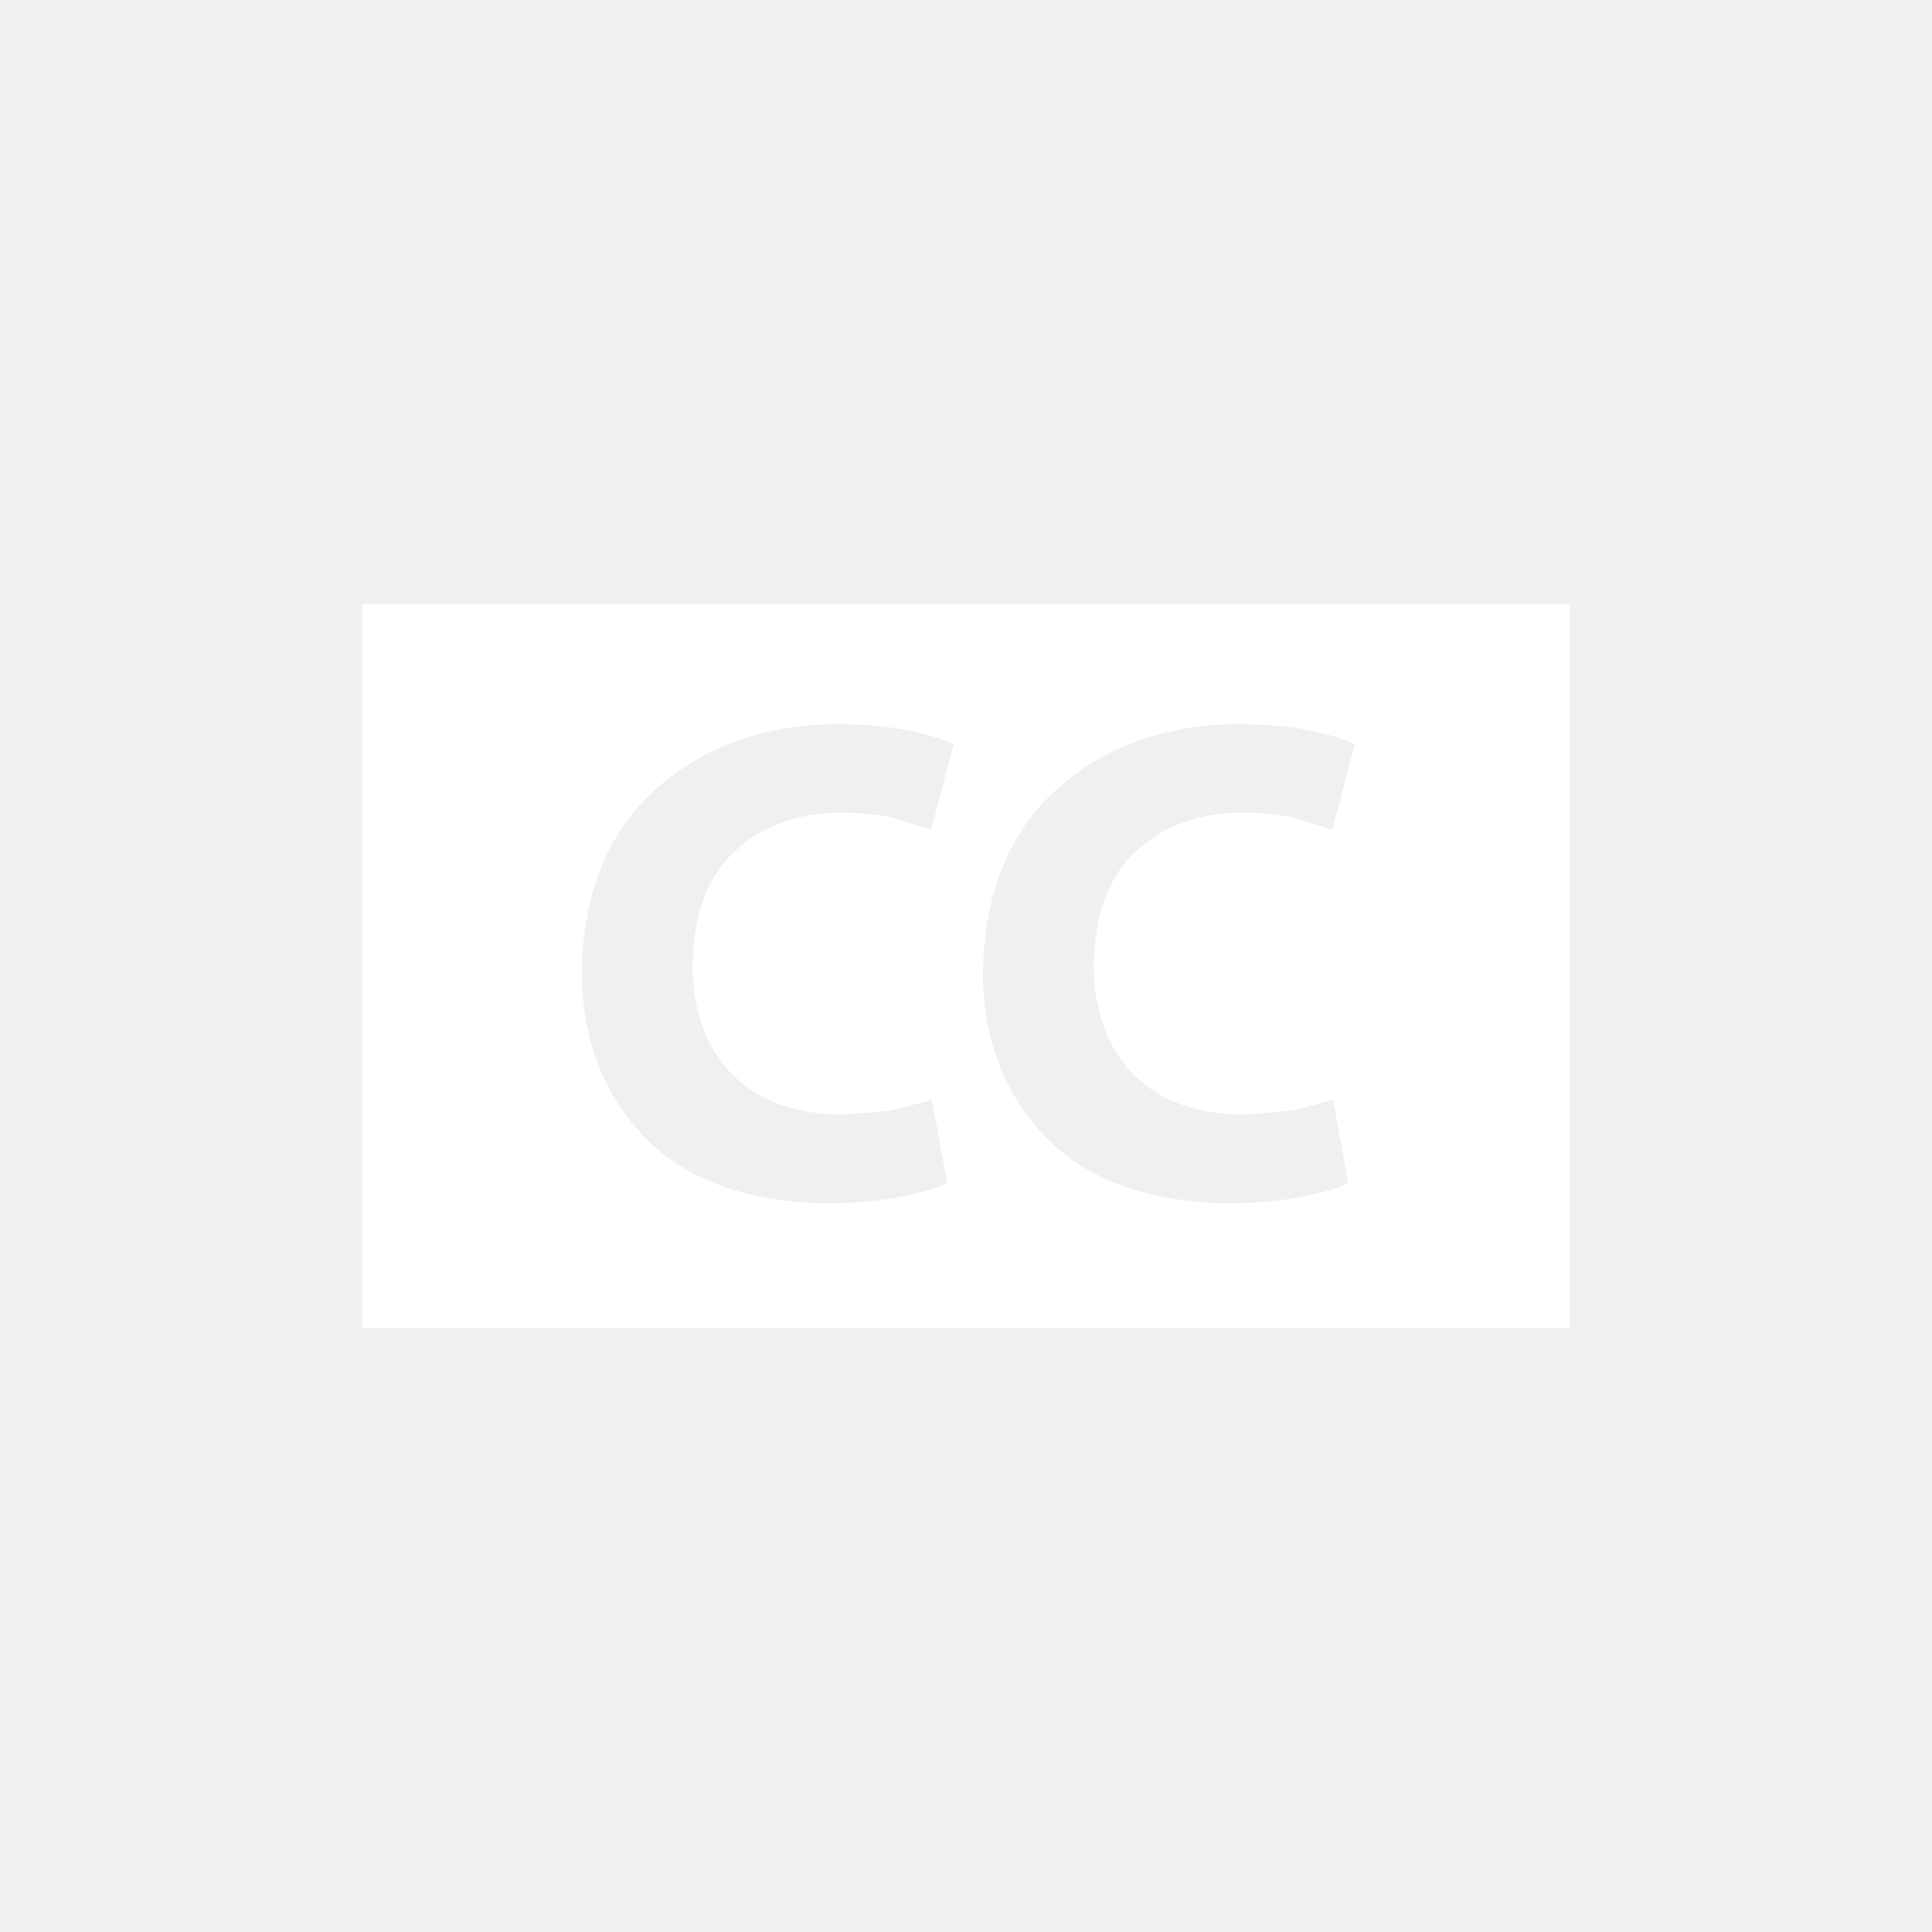
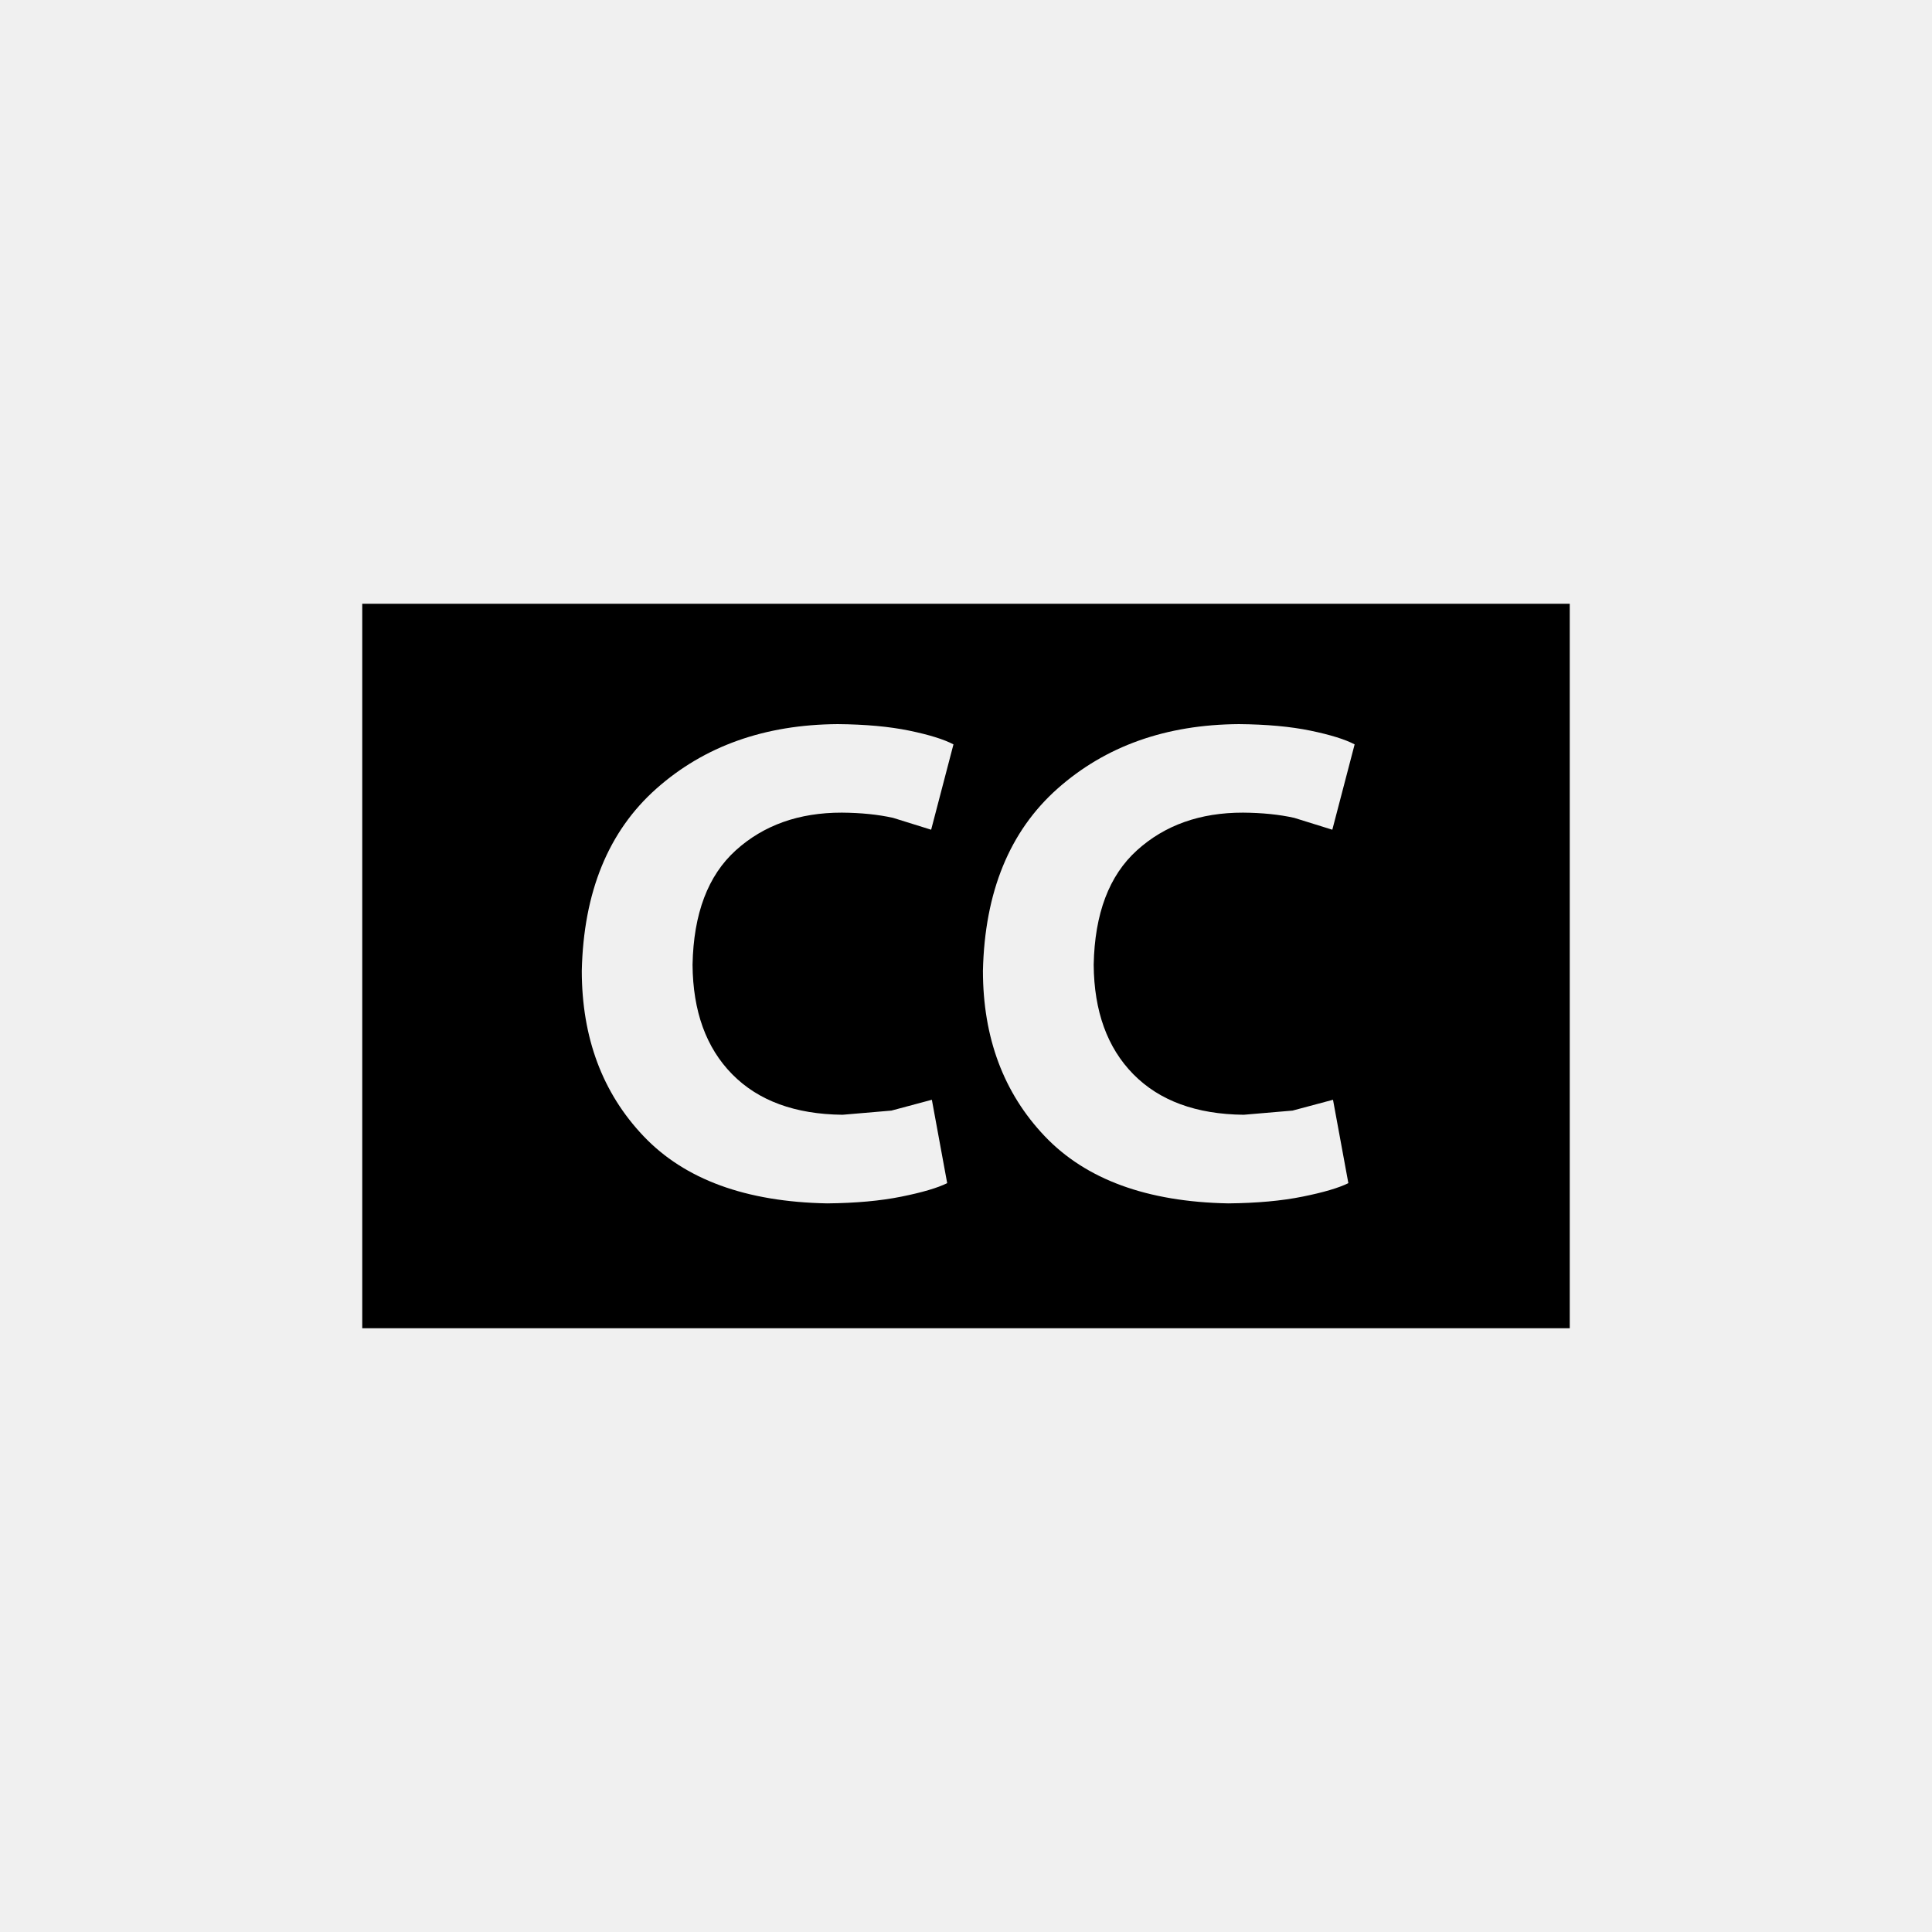
<svg xmlns="http://www.w3.org/2000/svg" version="1.1" baseProfile="full" width="76" height="76" viewBox="0 0 76.00 76.00" enable-background="new 0 0 76.00 76.00" xml:space="preserve">
-   <path fill="#FFFFFF" fill-opacity="1" stroke-width="0.2" stroke-linejoin="round" d="M 14.25,23.75L 61.75,23.75L 61.75,52.25L 14.25,52.25L 14.25,23.75 Z M 36.657,43.262L 35.065,43.688L 33.144,43.852C 31.277,43.832 29.83,43.301 28.804,42.259C 27.777,41.217 27.257,39.78 27.243,37.95C 27.282,35.94 27.849,34.44 28.944,33.45C 30.04,32.459 31.43,31.965 33.116,31.967C 33.871,31.973 34.543,32.041 35.13,32.172L 36.629,32.639L 37.507,29.282C 37.129,29.083 36.548,28.903 35.765,28.741C 34.981,28.58 34.044,28.494 32.951,28.485C 30.082,28.504 27.705,29.35 25.819,31.024C 23.933,32.699 22.955,35.088 22.886,38.191C 22.889,40.826 23.7,42.994 25.318,44.696C 26.936,46.398 29.343,47.278 32.54,47.338C 33.663,47.327 34.635,47.239 35.456,47.073C 36.277,46.908 36.878,46.731 37.26,46.542L 36.657,43.262 Z M 52.437,43.262L 50.845,43.688L 48.924,43.852C 47.057,43.832 45.611,43.301 44.584,42.259C 43.558,41.217 43.037,39.78 43.023,37.95C 43.062,35.94 43.629,34.44 44.725,33.45C 45.82,32.459 47.211,31.965 48.897,31.967C 49.652,31.973 50.323,32.041 50.91,32.172L 52.41,32.639L 53.288,29.282C 52.909,29.083 52.328,28.903 51.545,28.741C 50.762,28.58 49.824,28.494 48.732,28.485C 45.863,28.504 43.486,29.35 41.599,31.024C 39.714,32.699 38.736,35.088 38.666,38.191C 38.669,40.826 39.48,42.994 41.098,44.696C 42.717,46.398 45.124,47.278 48.32,47.338C 49.443,47.327 50.415,47.239 51.236,47.073C 52.057,46.908 52.659,46.731 53.041,46.542L 52.437,43.262 Z " />
+   <path fill="#000000" fill-opacity="1" stroke-width="0.2" stroke-linejoin="round" d="M 14.25,23.75L 61.75,23.75L 61.75,52.25L 14.25,52.25L 14.25,23.75 Z M 36.657,43.262L 35.065,43.688L 33.144,43.852C 31.277,43.832 29.83,43.301 28.804,42.259C 27.777,41.217 27.257,39.78 27.243,37.95C 27.282,35.94 27.849,34.44 28.944,33.45C 30.04,32.459 31.43,31.965 33.116,31.967C 33.871,31.973 34.543,32.041 35.13,32.172L 36.629,32.639L 37.507,29.282C 37.129,29.083 36.548,28.903 35.765,28.741C 34.981,28.58 34.044,28.494 32.951,28.485C 30.082,28.504 27.705,29.35 25.819,31.024C 23.933,32.699 22.955,35.088 22.886,38.191C 22.889,40.826 23.7,42.994 25.318,44.696C 26.936,46.398 29.343,47.278 32.54,47.338C 33.663,47.327 34.635,47.239 35.456,47.073C 36.277,46.908 36.878,46.731 37.26,46.542L 36.657,43.262 Z M 52.437,43.262L 50.845,43.688L 48.924,43.852C 47.057,43.832 45.611,43.301 44.584,42.259C 43.558,41.217 43.037,39.78 43.023,37.95C 43.062,35.94 43.629,34.44 44.725,33.45C 45.82,32.459 47.211,31.965 48.897,31.967C 49.652,31.973 50.323,32.041 50.91,32.172L 52.41,32.639L 53.288,29.282C 52.909,29.083 52.328,28.903 51.545,28.741C 50.762,28.58 49.824,28.494 48.732,28.485C 45.863,28.504 43.486,29.35 41.599,31.024C 39.714,32.699 38.736,35.088 38.666,38.191C 38.669,40.826 39.48,42.994 41.098,44.696C 42.717,46.398 45.124,47.278 48.32,47.338C 49.443,47.327 50.415,47.239 51.236,47.073C 52.057,46.908 52.659,46.731 53.041,46.542L 52.437,43.262 Z " />
</svg>
